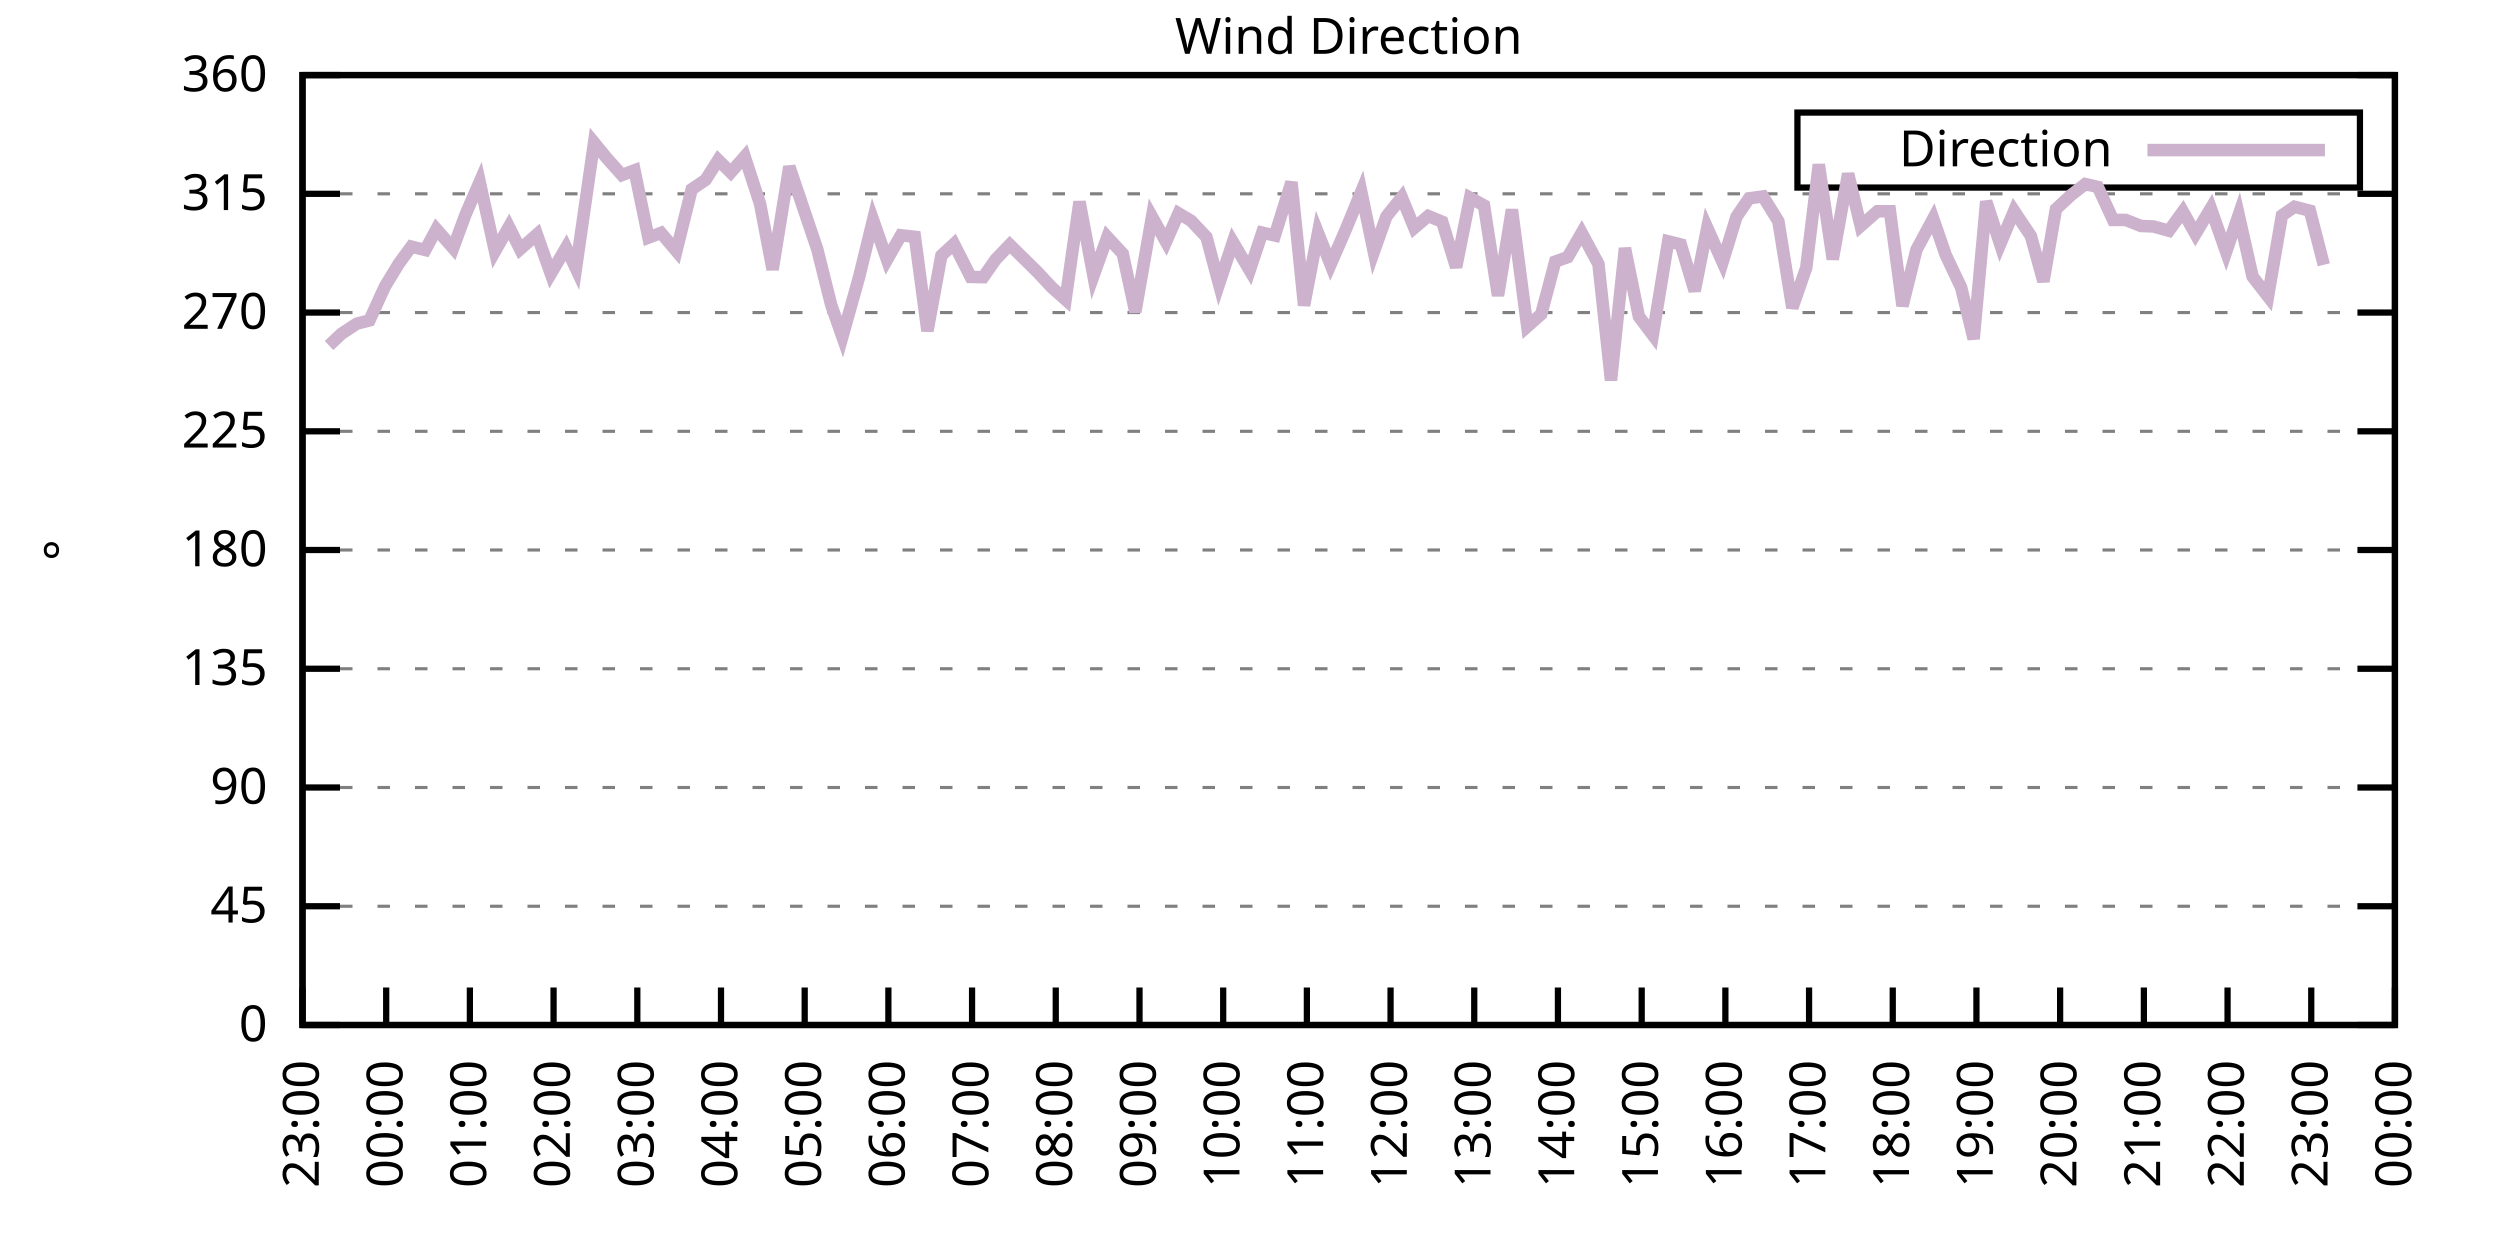
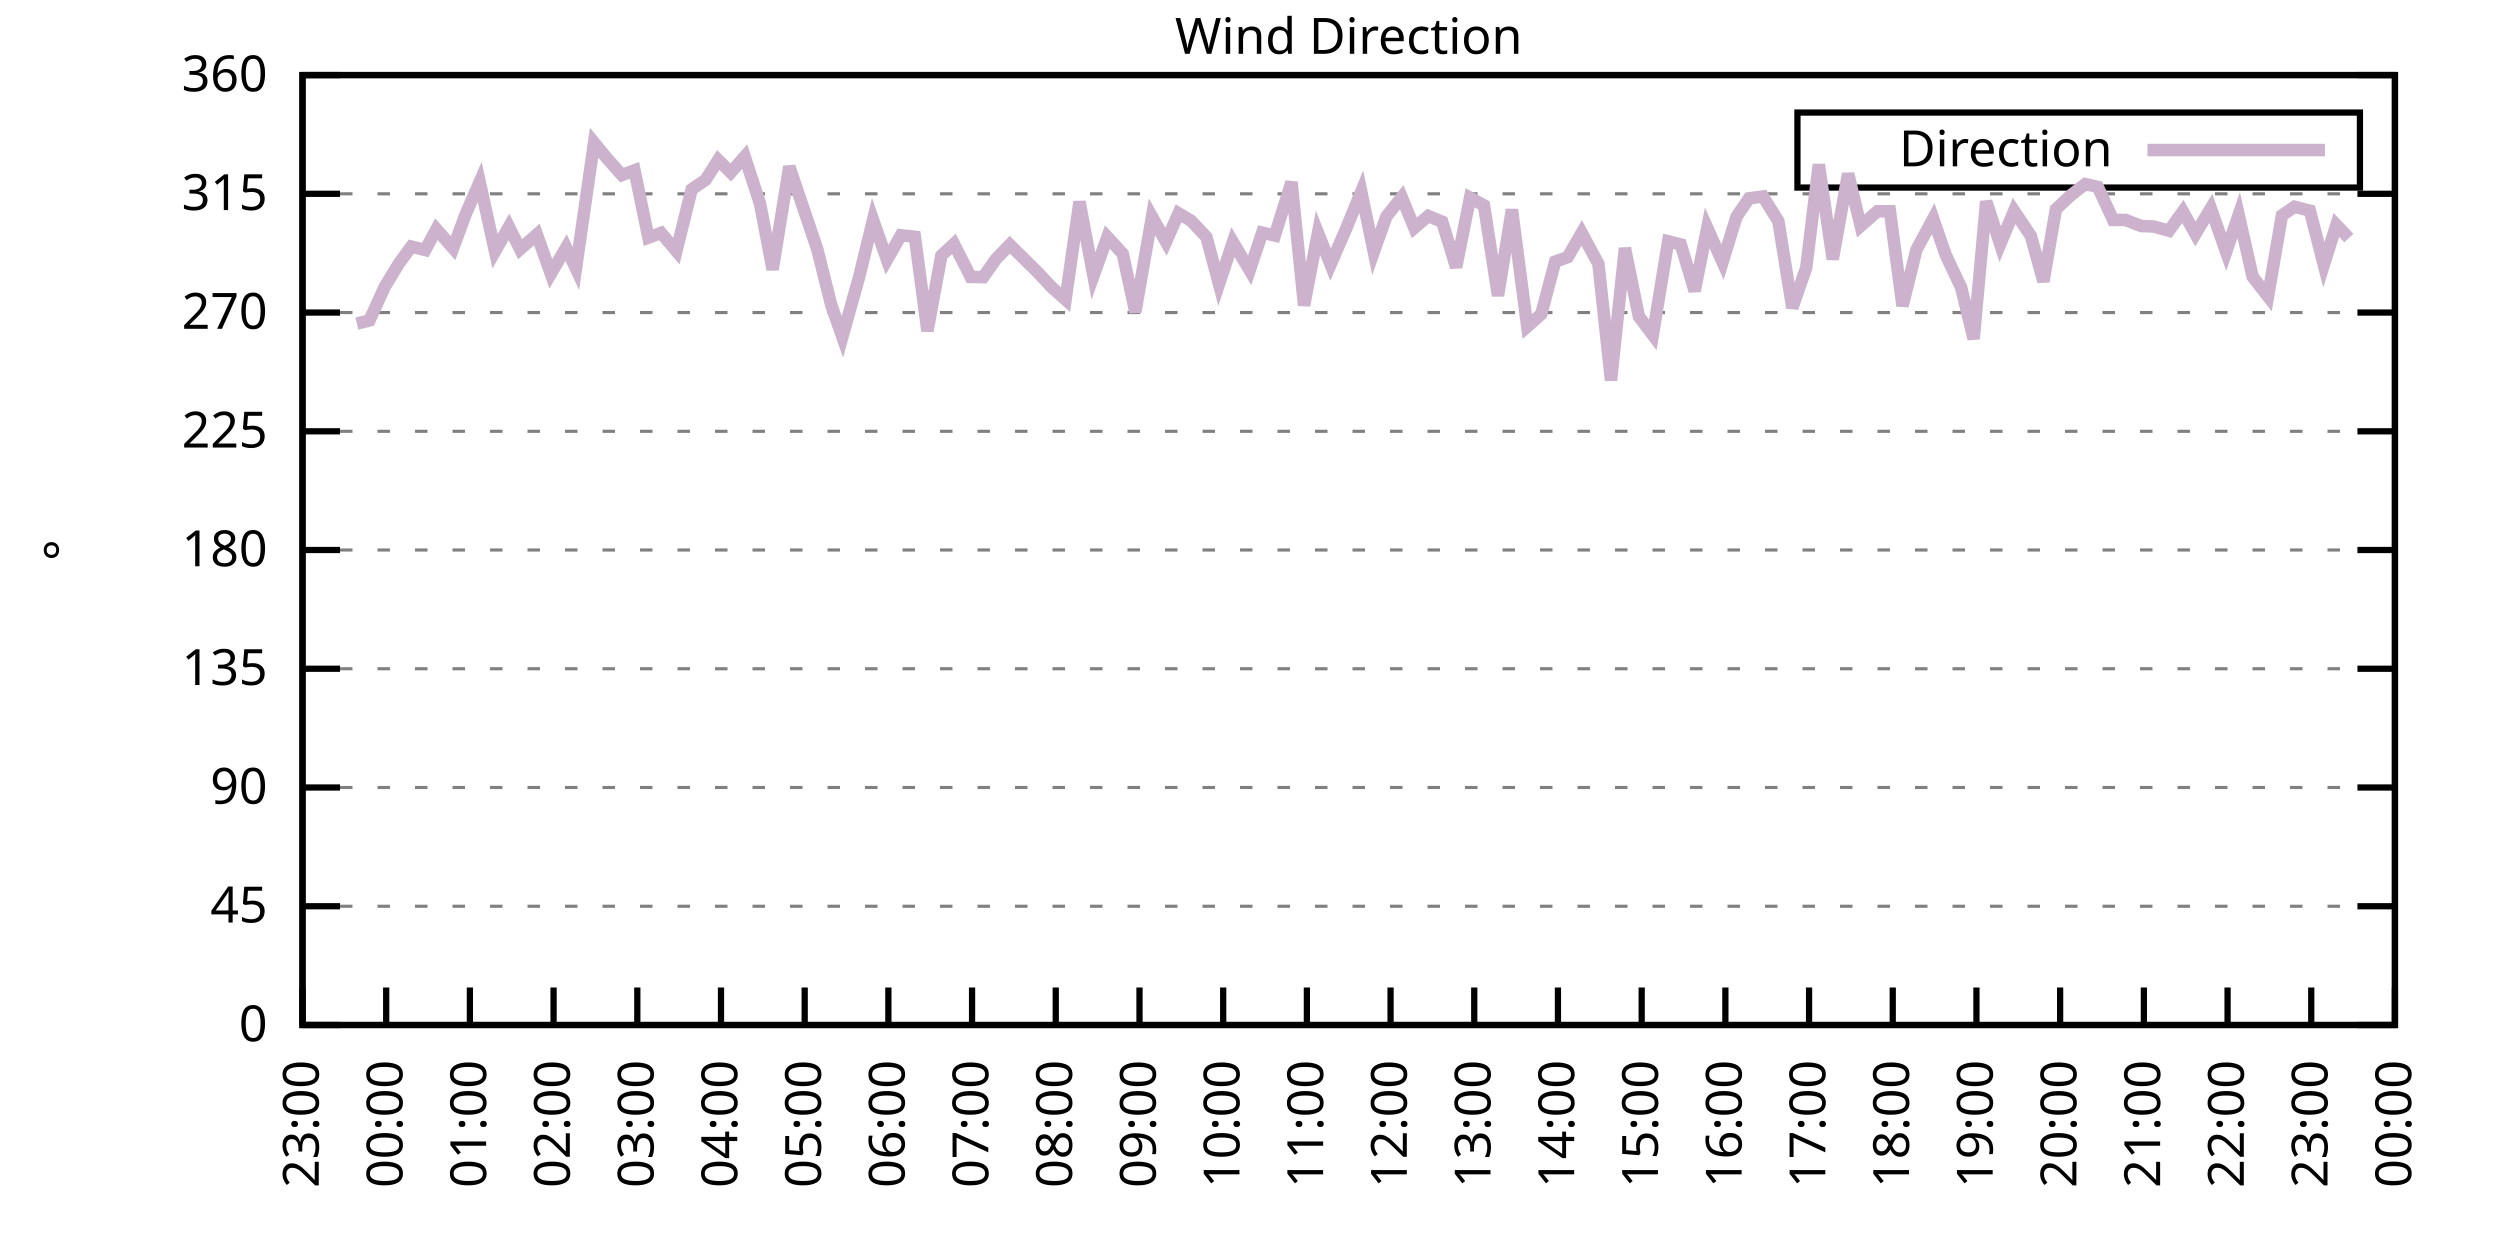
<svg xmlns="http://www.w3.org/2000/svg" xmlns:xlink="http://www.w3.org/1999/xlink" width="400" height="200" viewBox="0 0 400 200">
  <g id="gnuplot_canvas">
    <rect x="0" y="0" width="400" height="200" fill="none" />
    <defs>
      <circle id="gpDot" r="0.5" stroke-width="0.5" stroke="currentColor" />
      <path id="gpPt0" stroke-width="0.333" stroke="currentColor" d="M-1,0 h2 M0,-1 v2" />
      <path id="gpPt1" stroke-width="0.333" stroke="currentColor" d="M-1,-1 L1,1 M1,-1 L-1,1" />
      <path id="gpPt2" stroke-width="0.333" stroke="currentColor" d="M-1,0 L1,0 M0,-1 L0,1 M-1,-1 L1,1 M-1,1 L1,-1" />
      <rect id="gpPt3" stroke-width="0.333" stroke="currentColor" x="-1" y="-1" width="2" height="2" />
      <rect id="gpPt4" stroke-width="0.333" stroke="currentColor" fill="currentColor" x="-1" y="-1" width="2" height="2" />
      <circle id="gpPt5" stroke-width="0.333" stroke="currentColor" cx="0" cy="0" r="1" />
      <use xlink:href="#gpPt5" id="gpPt6" fill="currentColor" stroke="none" />
      <path id="gpPt7" stroke-width="0.333" stroke="currentColor" d="M0,-1.33 L-1.33,0.67 L1.33,0.67 z" />
      <use xlink:href="#gpPt7" id="gpPt8" fill="currentColor" stroke="none" />
      <use xlink:href="#gpPt7" id="gpPt9" stroke="currentColor" transform="rotate(180)" />
      <use xlink:href="#gpPt9" id="gpPt10" fill="currentColor" stroke="none" />
      <use xlink:href="#gpPt3" id="gpPt11" stroke="currentColor" transform="rotate(45)" />
      <use xlink:href="#gpPt11" id="gpPt12" fill="currentColor" stroke="none" />
      <path id="gpPt13" stroke-width="0.333" stroke="currentColor" d="M0,1.330 L1.265,0.411 L0.782,-1.067 L-0.782,-1.076 L-1.265,0.411 z" />
      <use xlink:href="#gpPt13" id="gpPt14" fill="currentColor" stroke="none" />
      <filter id="textbox" filterUnits="objectBoundingBox" x="0" y="0" height="1" width="1">
        <feFlood flood-color="white" flood-opacity="1" result="bgnd" />
        <feComposite in="SourceGraphic" in2="bgnd" operator="atop" />
      </filter>
      <filter id="greybox" filterUnits="objectBoundingBox" x="0" y="0" height="1" width="1">
        <feFlood flood-color="lightgrey" flood-opacity="1" result="grey" />
        <feComposite in="SourceGraphic" in2="grey" operator="atop" />
      </filter>
    </defs>
    <g fill="none" color="white" stroke="currentColor" stroke-width="1.00" stroke-linecap="butt" stroke-linejoin="miter">
</g>
    <g fill="none" color="black" stroke="currentColor" stroke-width="1.00" stroke-linecap="butt" stroke-linejoin="miter">
      <g stroke="none" shape-rendering="crispEdges">
        <polygon fill="rgb(255, 255, 255)" points="48.40,164.00 383.18,164.00 383.18,12.02 48.40,12.02 " />
      </g>
    </g>
    <g fill="none" color="black" stroke="currentColor" stroke-width="1.00" stroke-linecap="butt" stroke-linejoin="miter">
</g>
    <g fill="none" color="black" stroke="black" stroke-width="0.50" stroke-linecap="butt" stroke-linejoin="miter">
</g>
    <g fill="none" color="gray" stroke="currentColor" stroke-width="0.50" stroke-linecap="butt" stroke-linejoin="miter">
      <path stroke="gray" stroke-dasharray="2,4" class="gridline" d="M48.40,164.00 L383.19,164.00  " />
    </g>
    <g fill="none" color="gray" stroke="gray" stroke-width="1.00" stroke-linecap="butt" stroke-linejoin="miter">
</g>
    <g fill="none" color="black" stroke="currentColor" stroke-width="1.00" stroke-linecap="butt" stroke-linejoin="miter">
      <path stroke="black" d="M48.40,164.00 L54.40,164.00 M383.19,164.00 L377.19,164.00  " />
      <g transform="translate(42.80,166.60)" stroke="none" fill="black" font-family="Sans" font-size="8.00" text-anchor="end">
        <text>
          <tspan font-family="Sans"> 0</tspan>
        </text>
      </g>
    </g>
    <g fill="none" color="black" stroke="currentColor" stroke-width="1.00" stroke-linecap="butt" stroke-linejoin="miter">
</g>
    <g fill="none" color="black" stroke="black" stroke-width="0.50" stroke-linecap="butt" stroke-linejoin="miter">
</g>
    <g fill="none" color="gray" stroke="currentColor" stroke-width="0.50" stroke-linecap="butt" stroke-linejoin="miter">
      <path stroke="gray" stroke-dasharray="2,4" class="gridline" d="M48.40,145.00 L383.19,145.00  " />
    </g>
    <g fill="none" color="gray" stroke="gray" stroke-width="1.00" stroke-linecap="butt" stroke-linejoin="miter">
</g>
    <g fill="none" color="black" stroke="currentColor" stroke-width="1.00" stroke-linecap="butt" stroke-linejoin="miter">
      <path stroke="black" d="M48.40,145.00 L54.40,145.00 M383.19,145.00 L377.19,145.00  " />
      <g transform="translate(42.80,147.60)" stroke="none" fill="black" font-family="Sans" font-size="8.00" text-anchor="end">
        <text>
          <tspan font-family="Sans"> 45</tspan>
        </text>
      </g>
    </g>
    <g fill="none" color="black" stroke="currentColor" stroke-width="1.00" stroke-linecap="butt" stroke-linejoin="miter">
</g>
    <g fill="none" color="black" stroke="black" stroke-width="0.50" stroke-linecap="butt" stroke-linejoin="miter">
</g>
    <g fill="none" color="gray" stroke="currentColor" stroke-width="0.50" stroke-linecap="butt" stroke-linejoin="miter">
      <path stroke="gray" stroke-dasharray="2,4" class="gridline" d="M48.40,126.00 L383.19,126.00  " />
    </g>
    <g fill="none" color="gray" stroke="gray" stroke-width="1.00" stroke-linecap="butt" stroke-linejoin="miter">
</g>
    <g fill="none" color="black" stroke="currentColor" stroke-width="1.00" stroke-linecap="butt" stroke-linejoin="miter">
      <path stroke="black" d="M48.40,126.00 L54.40,126.00 M383.19,126.00 L377.19,126.00  " />
      <g transform="translate(42.80,128.60)" stroke="none" fill="black" font-family="Sans" font-size="8.00" text-anchor="end">
        <text>
          <tspan font-family="Sans"> 90</tspan>
        </text>
      </g>
    </g>
    <g fill="none" color="black" stroke="currentColor" stroke-width="1.00" stroke-linecap="butt" stroke-linejoin="miter">
</g>
    <g fill="none" color="black" stroke="black" stroke-width="0.50" stroke-linecap="butt" stroke-linejoin="miter">
</g>
    <g fill="none" color="gray" stroke="currentColor" stroke-width="0.50" stroke-linecap="butt" stroke-linejoin="miter">
      <path stroke="gray" stroke-dasharray="2,4" class="gridline" d="M48.40,107.00 L383.19,107.00  " />
    </g>
    <g fill="none" color="gray" stroke="gray" stroke-width="1.00" stroke-linecap="butt" stroke-linejoin="miter">
</g>
    <g fill="none" color="black" stroke="currentColor" stroke-width="1.00" stroke-linecap="butt" stroke-linejoin="miter">
      <path stroke="black" d="M48.40,107.00 L54.40,107.00 M383.19,107.00 L377.19,107.00  " />
      <g transform="translate(42.80,109.60)" stroke="none" fill="black" font-family="Sans" font-size="8.00" text-anchor="end">
        <text>
          <tspan font-family="Sans"> 135</tspan>
        </text>
      </g>
    </g>
    <g fill="none" color="black" stroke="currentColor" stroke-width="1.00" stroke-linecap="butt" stroke-linejoin="miter">
</g>
    <g fill="none" color="black" stroke="black" stroke-width="0.50" stroke-linecap="butt" stroke-linejoin="miter">
</g>
    <g fill="none" color="gray" stroke="currentColor" stroke-width="0.50" stroke-linecap="butt" stroke-linejoin="miter">
      <path stroke="gray" stroke-dasharray="2,4" class="gridline" d="M48.40,88.00 L383.19,88.00  " />
    </g>
    <g fill="none" color="gray" stroke="gray" stroke-width="1.00" stroke-linecap="butt" stroke-linejoin="miter">
</g>
    <g fill="none" color="black" stroke="currentColor" stroke-width="1.00" stroke-linecap="butt" stroke-linejoin="miter">
      <path stroke="black" d="M48.40,88.00 L54.40,88.00 M383.19,88.00 L377.19,88.00  " />
      <g transform="translate(42.80,90.60)" stroke="none" fill="black" font-family="Sans" font-size="8.00" text-anchor="end">
        <text>
          <tspan font-family="Sans"> 180</tspan>
        </text>
      </g>
    </g>
    <g fill="none" color="black" stroke="currentColor" stroke-width="1.00" stroke-linecap="butt" stroke-linejoin="miter">
</g>
    <g fill="none" color="black" stroke="black" stroke-width="0.50" stroke-linecap="butt" stroke-linejoin="miter">
</g>
    <g fill="none" color="gray" stroke="currentColor" stroke-width="0.50" stroke-linecap="butt" stroke-linejoin="miter">
      <path stroke="gray" stroke-dasharray="2,4" class="gridline" d="M48.40,69.01 L383.19,69.01  " />
    </g>
    <g fill="none" color="gray" stroke="gray" stroke-width="1.00" stroke-linecap="butt" stroke-linejoin="miter">
</g>
    <g fill="none" color="black" stroke="currentColor" stroke-width="1.00" stroke-linecap="butt" stroke-linejoin="miter">
      <path stroke="black" d="M48.40,69.01 L54.40,69.01 M383.19,69.01 L377.19,69.01  " />
      <g transform="translate(42.80,71.61)" stroke="none" fill="black" font-family="Sans" font-size="8.00" text-anchor="end">
        <text>
          <tspan font-family="Sans"> 225</tspan>
        </text>
      </g>
    </g>
    <g fill="none" color="black" stroke="currentColor" stroke-width="1.00" stroke-linecap="butt" stroke-linejoin="miter">
</g>
    <g fill="none" color="black" stroke="black" stroke-width="0.50" stroke-linecap="butt" stroke-linejoin="miter">
</g>
    <g fill="none" color="gray" stroke="currentColor" stroke-width="0.50" stroke-linecap="butt" stroke-linejoin="miter">
      <path stroke="gray" stroke-dasharray="2,4" class="gridline" d="M48.40,50.01 L383.19,50.01  " />
    </g>
    <g fill="none" color="gray" stroke="gray" stroke-width="1.00" stroke-linecap="butt" stroke-linejoin="miter">
</g>
    <g fill="none" color="black" stroke="currentColor" stroke-width="1.00" stroke-linecap="butt" stroke-linejoin="miter">
      <path stroke="black" d="M48.40,50.01 L54.40,50.01 M383.19,50.01 L377.19,50.01  " />
      <g transform="translate(42.80,52.61)" stroke="none" fill="black" font-family="Sans" font-size="8.00" text-anchor="end">
        <text>
          <tspan font-family="Sans"> 270</tspan>
        </text>
      </g>
    </g>
    <g fill="none" color="black" stroke="currentColor" stroke-width="1.00" stroke-linecap="butt" stroke-linejoin="miter">
</g>
    <g fill="none" color="black" stroke="black" stroke-width="0.50" stroke-linecap="butt" stroke-linejoin="miter">
</g>
    <g fill="none" color="gray" stroke="currentColor" stroke-width="0.50" stroke-linecap="butt" stroke-linejoin="miter">
      <path stroke="gray" stroke-dasharray="2,4" class="gridline" d="M48.40,31.01 L383.19,31.01  " />
    </g>
    <g fill="none" color="gray" stroke="gray" stroke-width="1.00" stroke-linecap="butt" stroke-linejoin="miter">
</g>
    <g fill="none" color="black" stroke="currentColor" stroke-width="1.00" stroke-linecap="butt" stroke-linejoin="miter">
      <path stroke="black" d="M48.40,31.01 L54.40,31.01 M383.19,31.01 L377.19,31.01  " />
      <g transform="translate(42.80,33.61)" stroke="none" fill="black" font-family="Sans" font-size="8.00" text-anchor="end">
        <text>
          <tspan font-family="Sans"> 315</tspan>
        </text>
      </g>
    </g>
    <g fill="none" color="black" stroke="currentColor" stroke-width="1.00" stroke-linecap="butt" stroke-linejoin="miter">
</g>
    <g fill="none" color="black" stroke="black" stroke-width="0.50" stroke-linecap="butt" stroke-linejoin="miter">
</g>
    <g fill="none" color="gray" stroke="currentColor" stroke-width="0.50" stroke-linecap="butt" stroke-linejoin="miter">
      <path stroke="gray" stroke-dasharray="2,4" class="gridline" d="M48.40,12.01 L383.19,12.01  " />
    </g>
    <g fill="none" color="gray" stroke="gray" stroke-width="1.00" stroke-linecap="butt" stroke-linejoin="miter">
</g>
    <g fill="none" color="black" stroke="currentColor" stroke-width="1.00" stroke-linecap="butt" stroke-linejoin="miter">
      <path stroke="black" d="M48.40,12.01 L54.40,12.01 M383.19,12.01 L377.19,12.01  " />
      <g transform="translate(42.80,14.61)" stroke="none" fill="black" font-family="Sans" font-size="8.00" text-anchor="end">
        <text>
          <tspan font-family="Sans"> 360</tspan>
        </text>
      </g>
    </g>
    <g fill="none" color="black" stroke="currentColor" stroke-width="1.00" stroke-linecap="butt" stroke-linejoin="miter">
      <path stroke="black" d="M48.40,164.00 L48.40,158.00  " />
      <g transform="translate(51.00,169.60) rotate(270.00)" stroke="none" fill="black" font-family="Sans" font-size="8.00" text-anchor="end">
        <text>
          <tspan font-family="Sans">23:00</tspan>
        </text>
      </g>
    </g>
    <g fill="none" color="black" stroke="currentColor" stroke-width="1.00" stroke-linecap="butt" stroke-linejoin="miter">
      <path stroke="black" d="M61.79,164.00 L61.79,158.00  " />
      <g transform="translate(64.39,169.60) rotate(270.00)" stroke="none" fill="black" font-family="Sans" font-size="8.00" text-anchor="end">
        <text>
          <tspan font-family="Sans">00:00</tspan>
        </text>
      </g>
    </g>
    <g fill="none" color="black" stroke="currentColor" stroke-width="1.00" stroke-linecap="butt" stroke-linejoin="miter">
      <path stroke="black" d="M75.18,164.00 L75.18,158.00  " />
      <g transform="translate(77.78,169.60) rotate(270.00)" stroke="none" fill="black" font-family="Sans" font-size="8.00" text-anchor="end">
        <text>
          <tspan font-family="Sans">01:00</tspan>
        </text>
      </g>
    </g>
    <g fill="none" color="black" stroke="currentColor" stroke-width="1.00" stroke-linecap="butt" stroke-linejoin="miter">
      <path stroke="black" d="M88.57,164.00 L88.57,158.00  " />
      <g transform="translate(91.17,169.60) rotate(270.00)" stroke="none" fill="black" font-family="Sans" font-size="8.00" text-anchor="end">
        <text>
          <tspan font-family="Sans">02:00</tspan>
        </text>
      </g>
    </g>
    <g fill="none" color="black" stroke="currentColor" stroke-width="1.00" stroke-linecap="butt" stroke-linejoin="miter">
      <path stroke="black" d="M101.97,164.00 L101.97,158.00  " />
      <g transform="translate(104.57,169.60) rotate(270.00)" stroke="none" fill="black" font-family="Sans" font-size="8.00" text-anchor="end">
        <text>
          <tspan font-family="Sans">03:00</tspan>
        </text>
      </g>
    </g>
    <g fill="none" color="black" stroke="currentColor" stroke-width="1.00" stroke-linecap="butt" stroke-linejoin="miter">
      <path stroke="black" d="M115.36,164.00 L115.36,158.00  " />
      <g transform="translate(117.96,169.60) rotate(270.00)" stroke="none" fill="black" font-family="Sans" font-size="8.00" text-anchor="end">
        <text>
          <tspan font-family="Sans">04:00</tspan>
        </text>
      </g>
    </g>
    <g fill="none" color="black" stroke="currentColor" stroke-width="1.00" stroke-linecap="butt" stroke-linejoin="miter">
      <path stroke="black" d="M128.75,164.00 L128.75,158.00  " />
      <g transform="translate(131.35,169.60) rotate(270.00)" stroke="none" fill="black" font-family="Sans" font-size="8.00" text-anchor="end">
        <text>
          <tspan font-family="Sans">05:00</tspan>
        </text>
      </g>
    </g>
    <g fill="none" color="black" stroke="currentColor" stroke-width="1.00" stroke-linecap="butt" stroke-linejoin="miter">
      <path stroke="black" d="M142.14,164.00 L142.14,158.00  " />
      <g transform="translate(144.74,169.60) rotate(270.00)" stroke="none" fill="black" font-family="Sans" font-size="8.00" text-anchor="end">
        <text>
          <tspan font-family="Sans">06:00</tspan>
        </text>
      </g>
    </g>
    <g fill="none" color="black" stroke="currentColor" stroke-width="1.00" stroke-linecap="butt" stroke-linejoin="miter">
      <path stroke="black" d="M155.53,164.00 L155.53,158.00  " />
      <g transform="translate(158.13,169.60) rotate(270.00)" stroke="none" fill="black" font-family="Sans" font-size="8.00" text-anchor="end">
        <text>
          <tspan font-family="Sans">07:00</tspan>
        </text>
      </g>
    </g>
    <g fill="none" color="black" stroke="currentColor" stroke-width="1.00" stroke-linecap="butt" stroke-linejoin="miter">
      <path stroke="black" d="M168.92,164.00 L168.92,158.00  " />
      <g transform="translate(171.52,169.60) rotate(270.00)" stroke="none" fill="black" font-family="Sans" font-size="8.00" text-anchor="end">
        <text>
          <tspan font-family="Sans">08:00</tspan>
        </text>
      </g>
    </g>
    <g fill="none" color="black" stroke="currentColor" stroke-width="1.00" stroke-linecap="butt" stroke-linejoin="miter">
      <path stroke="black" d="M182.32,164.00 L182.32,158.00  " />
      <g transform="translate(184.92,169.60) rotate(270.00)" stroke="none" fill="black" font-family="Sans" font-size="8.00" text-anchor="end">
        <text>
          <tspan font-family="Sans">09:00</tspan>
        </text>
      </g>
    </g>
    <g fill="none" color="black" stroke="currentColor" stroke-width="1.00" stroke-linecap="butt" stroke-linejoin="miter">
      <path stroke="black" d="M195.71,164.00 L195.71,158.00  " />
      <g transform="translate(198.31,169.60) rotate(270.00)" stroke="none" fill="black" font-family="Sans" font-size="8.00" text-anchor="end">
        <text>
          <tspan font-family="Sans">10:00</tspan>
        </text>
      </g>
    </g>
    <g fill="none" color="black" stroke="currentColor" stroke-width="1.00" stroke-linecap="butt" stroke-linejoin="miter">
      <path stroke="black" d="M209.10,164.00 L209.10,158.00  " />
      <g transform="translate(211.70,169.60) rotate(270.00)" stroke="none" fill="black" font-family="Sans" font-size="8.00" text-anchor="end">
        <text>
          <tspan font-family="Sans">11:00</tspan>
        </text>
      </g>
    </g>
    <g fill="none" color="black" stroke="currentColor" stroke-width="1.00" stroke-linecap="butt" stroke-linejoin="miter">
      <path stroke="black" d="M222.49,164.00 L222.49,158.00  " />
      <g transform="translate(225.09,169.60) rotate(270.00)" stroke="none" fill="black" font-family="Sans" font-size="8.00" text-anchor="end">
        <text>
          <tspan font-family="Sans">12:00</tspan>
        </text>
      </g>
    </g>
    <g fill="none" color="black" stroke="currentColor" stroke-width="1.00" stroke-linecap="butt" stroke-linejoin="miter">
      <path stroke="black" d="M235.88,164.00 L235.88,158.00  " />
      <g transform="translate(238.48,169.60) rotate(270.00)" stroke="none" fill="black" font-family="Sans" font-size="8.00" text-anchor="end">
        <text>
          <tspan font-family="Sans">13:00</tspan>
        </text>
      </g>
    </g>
    <g fill="none" color="black" stroke="currentColor" stroke-width="1.00" stroke-linecap="butt" stroke-linejoin="miter">
      <path stroke="black" d="M249.27,164.00 L249.27,158.00  " />
      <g transform="translate(251.87,169.60) rotate(270.00)" stroke="none" fill="black" font-family="Sans" font-size="8.00" text-anchor="end">
        <text>
          <tspan font-family="Sans">14:00</tspan>
        </text>
      </g>
    </g>
    <g fill="none" color="black" stroke="currentColor" stroke-width="1.00" stroke-linecap="butt" stroke-linejoin="miter">
      <path stroke="black" d="M262.67,164.00 L262.67,158.00  " />
      <g transform="translate(265.27,169.60) rotate(270.00)" stroke="none" fill="black" font-family="Sans" font-size="8.00" text-anchor="end">
        <text>
          <tspan font-family="Sans">15:00</tspan>
        </text>
      </g>
    </g>
    <g fill="none" color="black" stroke="currentColor" stroke-width="1.00" stroke-linecap="butt" stroke-linejoin="miter">
      <path stroke="black" d="M276.06,164.00 L276.06,158.00  " />
      <g transform="translate(278.66,169.60) rotate(270.00)" stroke="none" fill="black" font-family="Sans" font-size="8.00" text-anchor="end">
        <text>
          <tspan font-family="Sans">16:00</tspan>
        </text>
      </g>
    </g>
    <g fill="none" color="black" stroke="currentColor" stroke-width="1.00" stroke-linecap="butt" stroke-linejoin="miter">
      <path stroke="black" d="M289.45,164.00 L289.45,158.00  " />
      <g transform="translate(292.05,169.60) rotate(270.00)" stroke="none" fill="black" font-family="Sans" font-size="8.00" text-anchor="end">
        <text>
          <tspan font-family="Sans">17:00</tspan>
        </text>
      </g>
    </g>
    <g fill="none" color="black" stroke="currentColor" stroke-width="1.00" stroke-linecap="butt" stroke-linejoin="miter">
      <path stroke="black" d="M302.84,164.00 L302.84,158.00  " />
      <g transform="translate(305.44,169.60) rotate(270.00)" stroke="none" fill="black" font-family="Sans" font-size="8.00" text-anchor="end">
        <text>
          <tspan font-family="Sans">18:00</tspan>
        </text>
      </g>
    </g>
    <g fill="none" color="black" stroke="currentColor" stroke-width="1.00" stroke-linecap="butt" stroke-linejoin="miter">
      <path stroke="black" d="M316.23,164.00 L316.23,158.00  " />
      <g transform="translate(318.83,169.60) rotate(270.00)" stroke="none" fill="black" font-family="Sans" font-size="8.00" text-anchor="end">
        <text>
          <tspan font-family="Sans">19:00</tspan>
        </text>
      </g>
    </g>
    <g fill="none" color="black" stroke="currentColor" stroke-width="1.00" stroke-linecap="butt" stroke-linejoin="miter">
      <path stroke="black" d="M329.62,164.00 L329.62,158.00  " />
      <g transform="translate(332.22,169.60) rotate(270.00)" stroke="none" fill="black" font-family="Sans" font-size="8.00" text-anchor="end">
        <text>
          <tspan font-family="Sans">20:00</tspan>
        </text>
      </g>
    </g>
    <g fill="none" color="black" stroke="currentColor" stroke-width="1.00" stroke-linecap="butt" stroke-linejoin="miter">
      <path stroke="black" d="M343.02,164.00 L343.02,158.00  " />
      <g transform="translate(345.62,169.60) rotate(270.00)" stroke="none" fill="black" font-family="Sans" font-size="8.00" text-anchor="end">
        <text>
          <tspan font-family="Sans">21:00</tspan>
        </text>
      </g>
    </g>
    <g fill="none" color="black" stroke="currentColor" stroke-width="1.00" stroke-linecap="butt" stroke-linejoin="miter">
      <path stroke="black" d="M356.41,164.00 L356.41,158.00  " />
      <g transform="translate(359.01,169.60) rotate(270.00)" stroke="none" fill="black" font-family="Sans" font-size="8.00" text-anchor="end">
        <text>
          <tspan font-family="Sans">22:00</tspan>
        </text>
      </g>
    </g>
    <g fill="none" color="black" stroke="currentColor" stroke-width="1.00" stroke-linecap="butt" stroke-linejoin="miter">
      <path stroke="black" d="M369.80,164.00 L369.80,158.00  " />
      <g transform="translate(372.40,169.60) rotate(270.00)" stroke="none" fill="black" font-family="Sans" font-size="8.00" text-anchor="end">
        <text>
          <tspan font-family="Sans">23:00</tspan>
        </text>
      </g>
    </g>
    <g fill="none" color="black" stroke="currentColor" stroke-width="1.00" stroke-linecap="butt" stroke-linejoin="miter">
      <path stroke="black" d="M383.19,164.00 L383.19,158.00  " />
      <g transform="translate(385.79,169.60) rotate(270.00)" stroke="none" fill="black" font-family="Sans" font-size="8.00" text-anchor="end">
        <text>
          <tspan font-family="Sans">00:00</tspan>
        </text>
      </g>
    </g>
    <g fill="none" color="black" stroke="currentColor" stroke-width="1.00" stroke-linecap="butt" stroke-linejoin="miter">
</g>
    <g fill="none" color="black" stroke="currentColor" stroke-width="1.00" stroke-linecap="butt" stroke-linejoin="miter">
      <path stroke="black" d="M48.40,12.01 L48.40,164.00 L383.19,164.00 L383.19,12.01 L48.40,12.01 Z  " />
    </g>
    <g fill="none" color="black" stroke="currentColor" stroke-width="1.00" stroke-linecap="butt" stroke-linejoin="miter">
</g>
    <g fill="none" color="black" stroke="currentColor" stroke-width="1.00" stroke-linecap="butt" stroke-linejoin="miter">
      <path stroke="black" d="M287.59,30.01 L287.59,18.01 L377.59,18.01 L377.59,30.01 L287.59,30.01 Z  " />
    </g>
    <g id="Wind_direction_plot_1">
      <g fill="none" color="white" stroke="black" stroke-width="2.00" stroke-linecap="butt" stroke-linejoin="miter">
</g>
      <g fill="none" color="black" stroke="currentColor" stroke-width="2.00" stroke-linecap="butt" stroke-linejoin="miter">
        <g transform="translate(337.99,26.61)" stroke="none" fill="black" font-family="Sans" font-size="8.00" text-anchor="end">
          <text>
            <tspan font-family="Sans">Direction</tspan>
          </text>
        </g>
      </g>
      <g fill="none" color="black" stroke="currentColor" stroke-width="2.00" stroke-linecap="butt" stroke-linejoin="miter">
-         <path stroke="rgb(204, 178, 204)" d="M343.59,24.01 L371.99,24.01 M52.64,55.28 L54.65,53.39 L57.10,51.78 L59.11,51.27 L61.57,45.87 L63.80,42.20   L65.81,39.45 L68.04,40.00 L69.83,36.67 L72.50,39.71 L74.51,34.26 L76.75,29.11 L79.20,40.21 L81.43,36.29   L83.22,39.87 L85.90,37.51 L88.13,43.80 L90.58,39.62 L92.15,42.96 L95.05,22.82 L97.06,25.27 L99.51,28.01   L101.52,27.25 L103.75,38.02 L105.76,37.26 L108.22,40.17 L110.67,30.29 L112.90,28.77 L114.91,25.60 L116.92,27.59   L119.15,25.06 L121.61,32.61 L123.62,43.13 L126.29,26.66 L130.76,39.87 L132.99,48.78 L134.78,53.89 L137.45,44.35   L139.69,35.19 L141.92,41.56 L144.15,37.64 L146.38,37.89 L148.39,52.96 L150.62,40.89 L152.63,39.03 L155.31,44.31   L157.32,44.35 L159.33,41.48 L161.56,39.16 L166.02,43.55 L168.25,45.95 L170.49,47.94 L172.72,32.28 L174.95,44.14   L177.18,37.93 L179.64,40.59 L181.65,49.92 L184.32,34.68 L186.56,38.69 L188.57,34.13 L190.57,35.32 L193.03,37.93   L195.04,45.45 L197.27,38.73 L199.95,43.25 L201.96,37.22 L203.97,37.68 L206.64,29.15 L208.65,48.87 L210.88,37.26   L212.89,42.32 L215.35,36.67 L217.80,30.67 L219.81,40.30 L221.82,34.64 L224.28,31.56 L226.29,36.46 L228.52,34.56   L230.75,35.48 L232.98,42.75 L235.21,31.64 L237.44,32.87 L239.68,47.31 L241.91,33.54 L244.36,52.25 L246.60,50.26   L248.83,41.86 L250.84,41.14 L253.07,37.26 L255.75,42.24 L257.76,60.86 L259.99,39.71 L262.22,50.64 L264.45,53.60   L266.91,38.61 L268.92,39.11 L271.15,46.55 L273.16,36.46 L275.61,41.94 L277.84,34.68 L279.85,31.73 L282.08,31.43   L284.54,35.40 L286.77,49.25 L289.00,42.83 L291.01,26.32 L293.24,41.48 L295.70,27.80 L297.71,36.16 L300.39,33.80   L302.39,33.80 L304.40,48.95 L306.63,39.96 L309.31,34.98 L311.32,40.80 L313.78,46.00 L315.79,54.23 L317.79,32.23   L320.03,39.07 L322.26,33.75 L324.94,37.76 L326.95,45.03 L328.95,33.46 L331.41,31.18 L333.64,29.45 L335.65,29.91   L338.10,35.19 L340.11,35.19 L342.57,36.16 L344.58,36.24 L347.03,36.92 L349.26,33.84 L351.27,37.43 L353.73,33.33   L356.18,40.30 L358.19,34.39 L360.42,44.27 L362.88,47.43 L365.11,34.47 L367.12,33.08 L369.58,33.71 L371.81,42.37    " />
+         <path stroke="rgb(204, 178, 204)" d="M343.59,24.01 L371.99,24.01 M57.10,51.78 L59.11,51.27 L61.57,45.87 L63.80,42.20 L65.81,39.45 L68.04,40.00   L69.83,36.67 L72.50,39.71 L74.51,34.26 L76.75,29.11 L79.20,40.21 L81.43,36.29 L83.22,39.87 L85.90,37.51   L88.13,43.80 L90.58,39.62 L92.15,42.96 L95.05,22.82 L97.06,25.27 L99.51,28.01 L101.52,27.25 L103.75,38.02   L105.76,37.26 L108.22,40.17 L110.67,30.29 L112.90,28.77 L114.91,25.60 L116.92,27.59 L119.15,25.06 L121.61,32.61   L123.62,43.13 L126.29,26.66 L130.76,39.87 L132.99,48.78 L134.78,53.89 L137.45,44.35 L139.69,35.19 L141.92,41.56   L144.15,37.64 L146.38,37.89 L148.39,52.96 L150.62,40.89 L152.63,39.03 L155.31,44.31 L157.32,44.35 L159.33,41.48   L161.56,39.16 L166.02,43.55 L168.25,45.95 L170.49,47.94 L172.72,32.28 L174.95,44.14 L177.18,37.93 L179.64,40.59   L181.65,49.92 L184.32,34.68 L186.56,38.69 L188.57,34.13 L190.57,35.32 L193.03,37.93 L195.04,45.45 L197.27,38.73   L199.95,43.25 L201.96,37.22 L203.97,37.68 L206.64,29.15 L208.65,48.87 L210.88,37.26 L212.89,42.32 L215.35,36.67   L217.80,30.67 L219.81,40.30 L221.82,34.64 L224.28,31.56 L226.29,36.46 L228.52,34.56 L230.75,35.48 L232.98,42.75   L235.21,31.64 L237.44,32.87 L239.68,47.31 L241.91,33.54 L244.36,52.25 L246.60,50.26 L248.83,41.86 L250.84,41.14   L253.07,37.26 L255.75,42.24 L257.76,60.86 L259.99,39.71 L262.22,50.64 L264.45,53.60 L266.91,38.61 L268.92,39.11   L271.15,46.55 L273.16,36.46 L275.61,41.94 L277.84,34.68 L279.85,31.73 L282.08,31.43 L284.54,35.40 L286.77,49.25   L289.00,42.83 L291.01,26.32 L293.24,41.48 L295.70,27.80 L297.71,36.16 L300.39,33.80 L302.39,33.80 L304.40,48.95   L306.63,39.96 L309.31,34.98 L311.32,40.80 L313.78,46.00 L315.79,54.23 L317.79,32.23 L320.03,39.07 L322.26,33.75   L324.94,37.76 L326.95,45.03 L328.95,33.46 L331.41,31.18 L333.64,29.45 L335.65,29.91 L338.10,35.19 L340.11,35.19   L342.57,36.16 L344.58,36.24 L347.03,36.92 L349.26,33.84 L351.27,37.43 L353.73,33.33 L356.18,40.30 L358.19,34.39   L360.42,44.27 L362.88,47.43 L365.11,34.47 L367.12,33.08 L369.58,33.71 L371.81,42.37 L373.82,35.99 L375.82,38.10    " />
      </g>
    </g>
    <g fill="none" color="black" stroke="currentColor" stroke-width="2.00" stroke-linecap="butt" stroke-linejoin="miter">
</g>
    <g fill="none" color="black" stroke="black" stroke-width="1.00" stroke-linecap="butt" stroke-linejoin="miter">
</g>
    <g fill="none" color="black" stroke="currentColor" stroke-width="1.00" stroke-linecap="butt" stroke-linejoin="miter">
      <path stroke="black" d="M48.40,12.01 L48.40,164.00 L383.19,164.00 L383.19,12.01 L48.40,12.01 Z  " />
      <g transform="translate(12.80,88.01) rotate(270.00)" stroke="none" fill="black" font-family="Sans" font-size="8.00" text-anchor="middle">
        <text>
          <tspan font-family="Sans">°</tspan>
        </text>
      </g>
    </g>
    <g fill="none" color="black" stroke="currentColor" stroke-width="1.00" stroke-linecap="butt" stroke-linejoin="miter">
</g>
    <g fill="none" color="black" stroke="currentColor" stroke-width="1.00" stroke-linecap="butt" stroke-linejoin="miter">
      <g transform="translate(215.79,8.61)" stroke="none" fill="black" font-family="Sans" font-size="8.00" text-anchor="middle">
        <text>
          <tspan font-family="Sans">Wind Direction</tspan>
        </text>
      </g>
    </g>
    <g fill="none" color="black" stroke="currentColor" stroke-width="1.00" stroke-linecap="butt" stroke-linejoin="miter">
</g>
  </g>
</svg>
